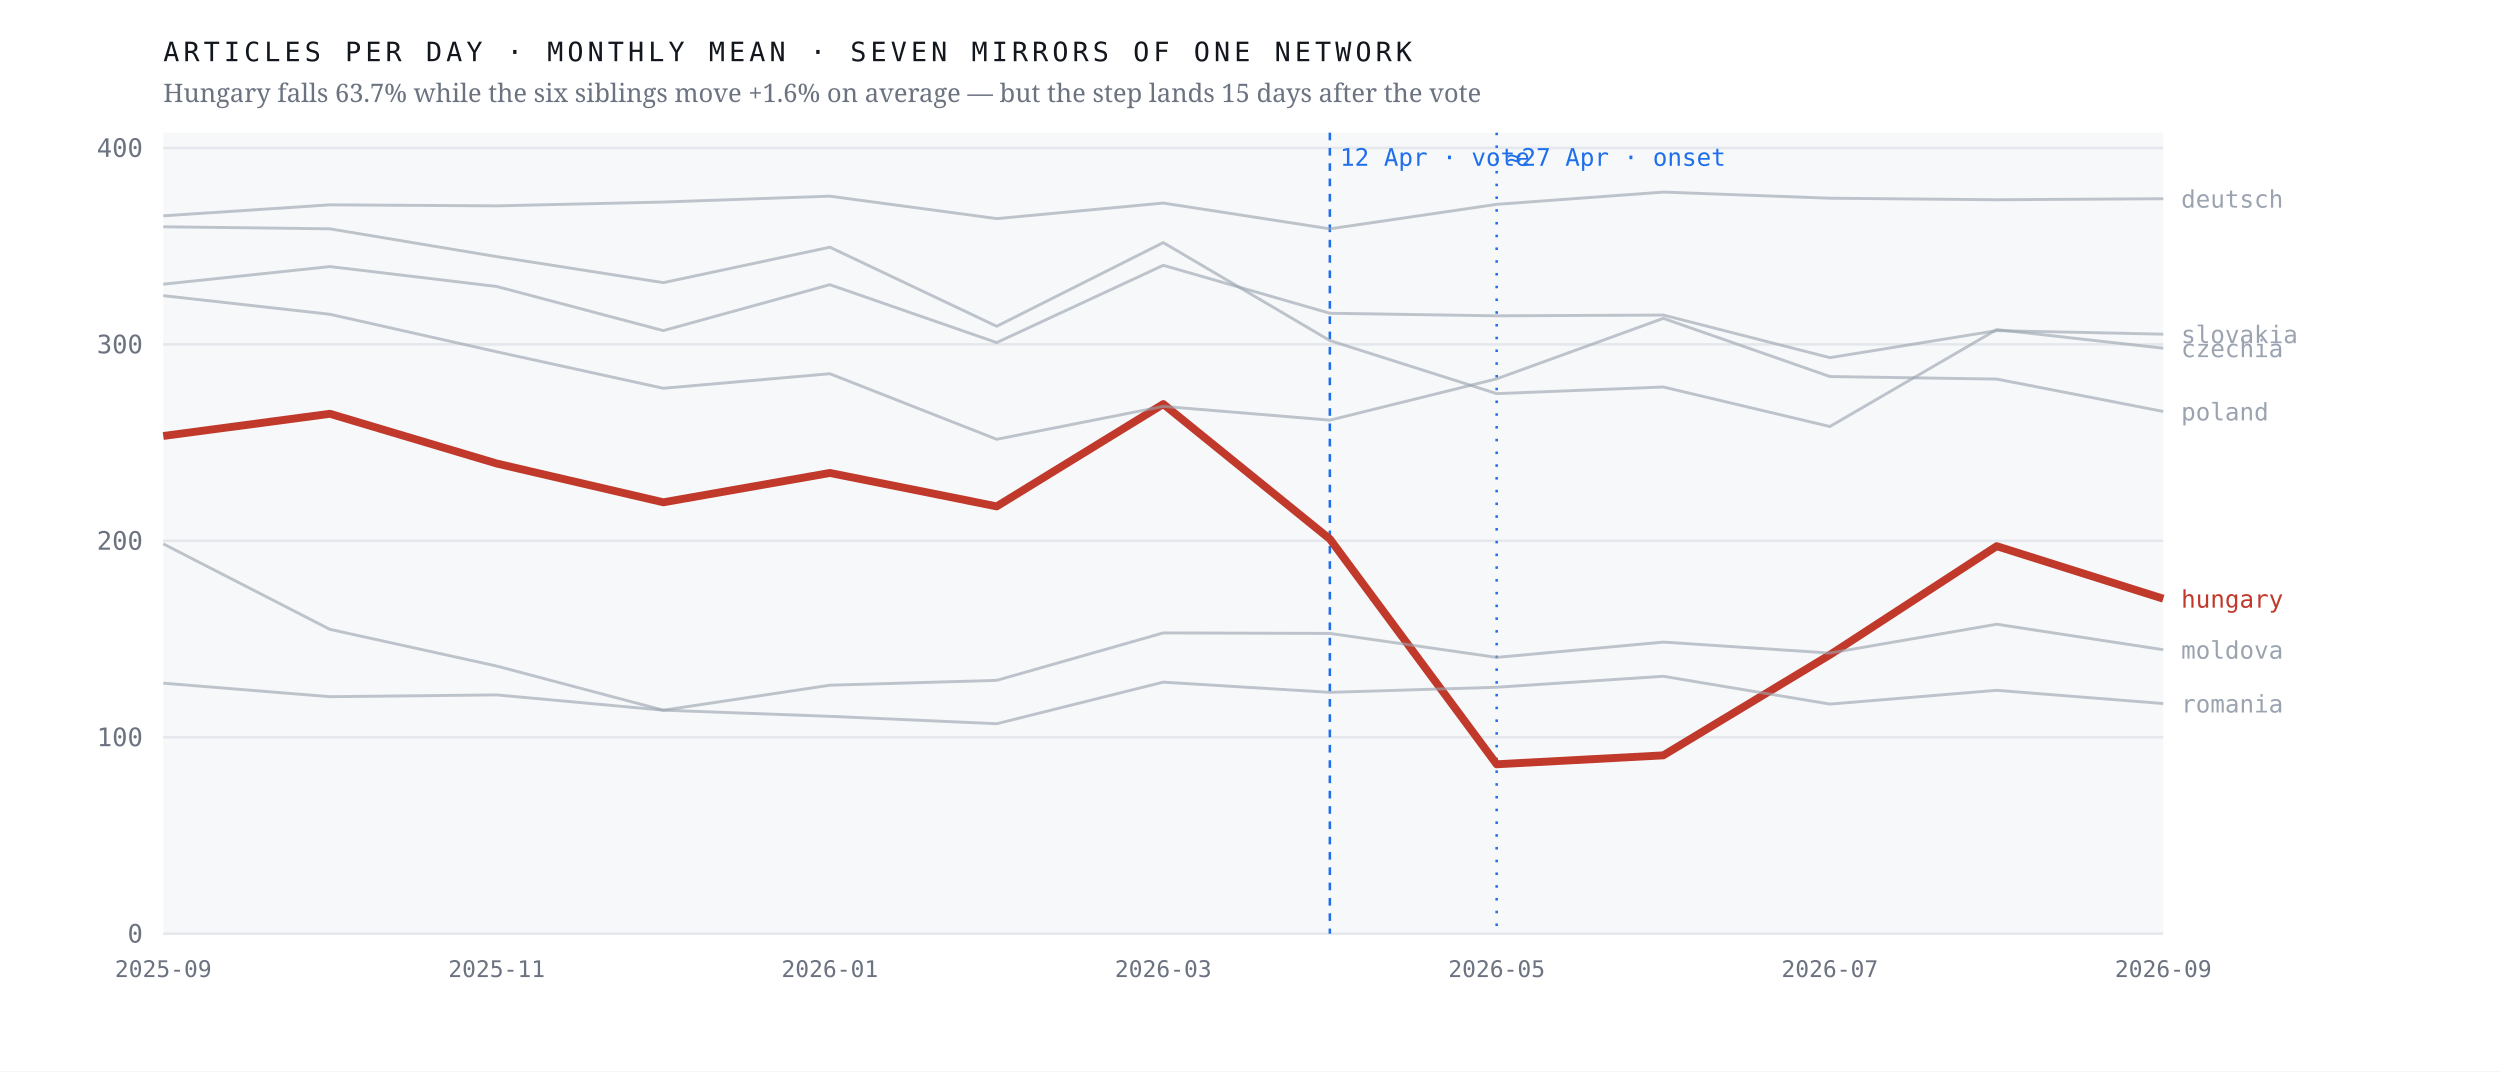
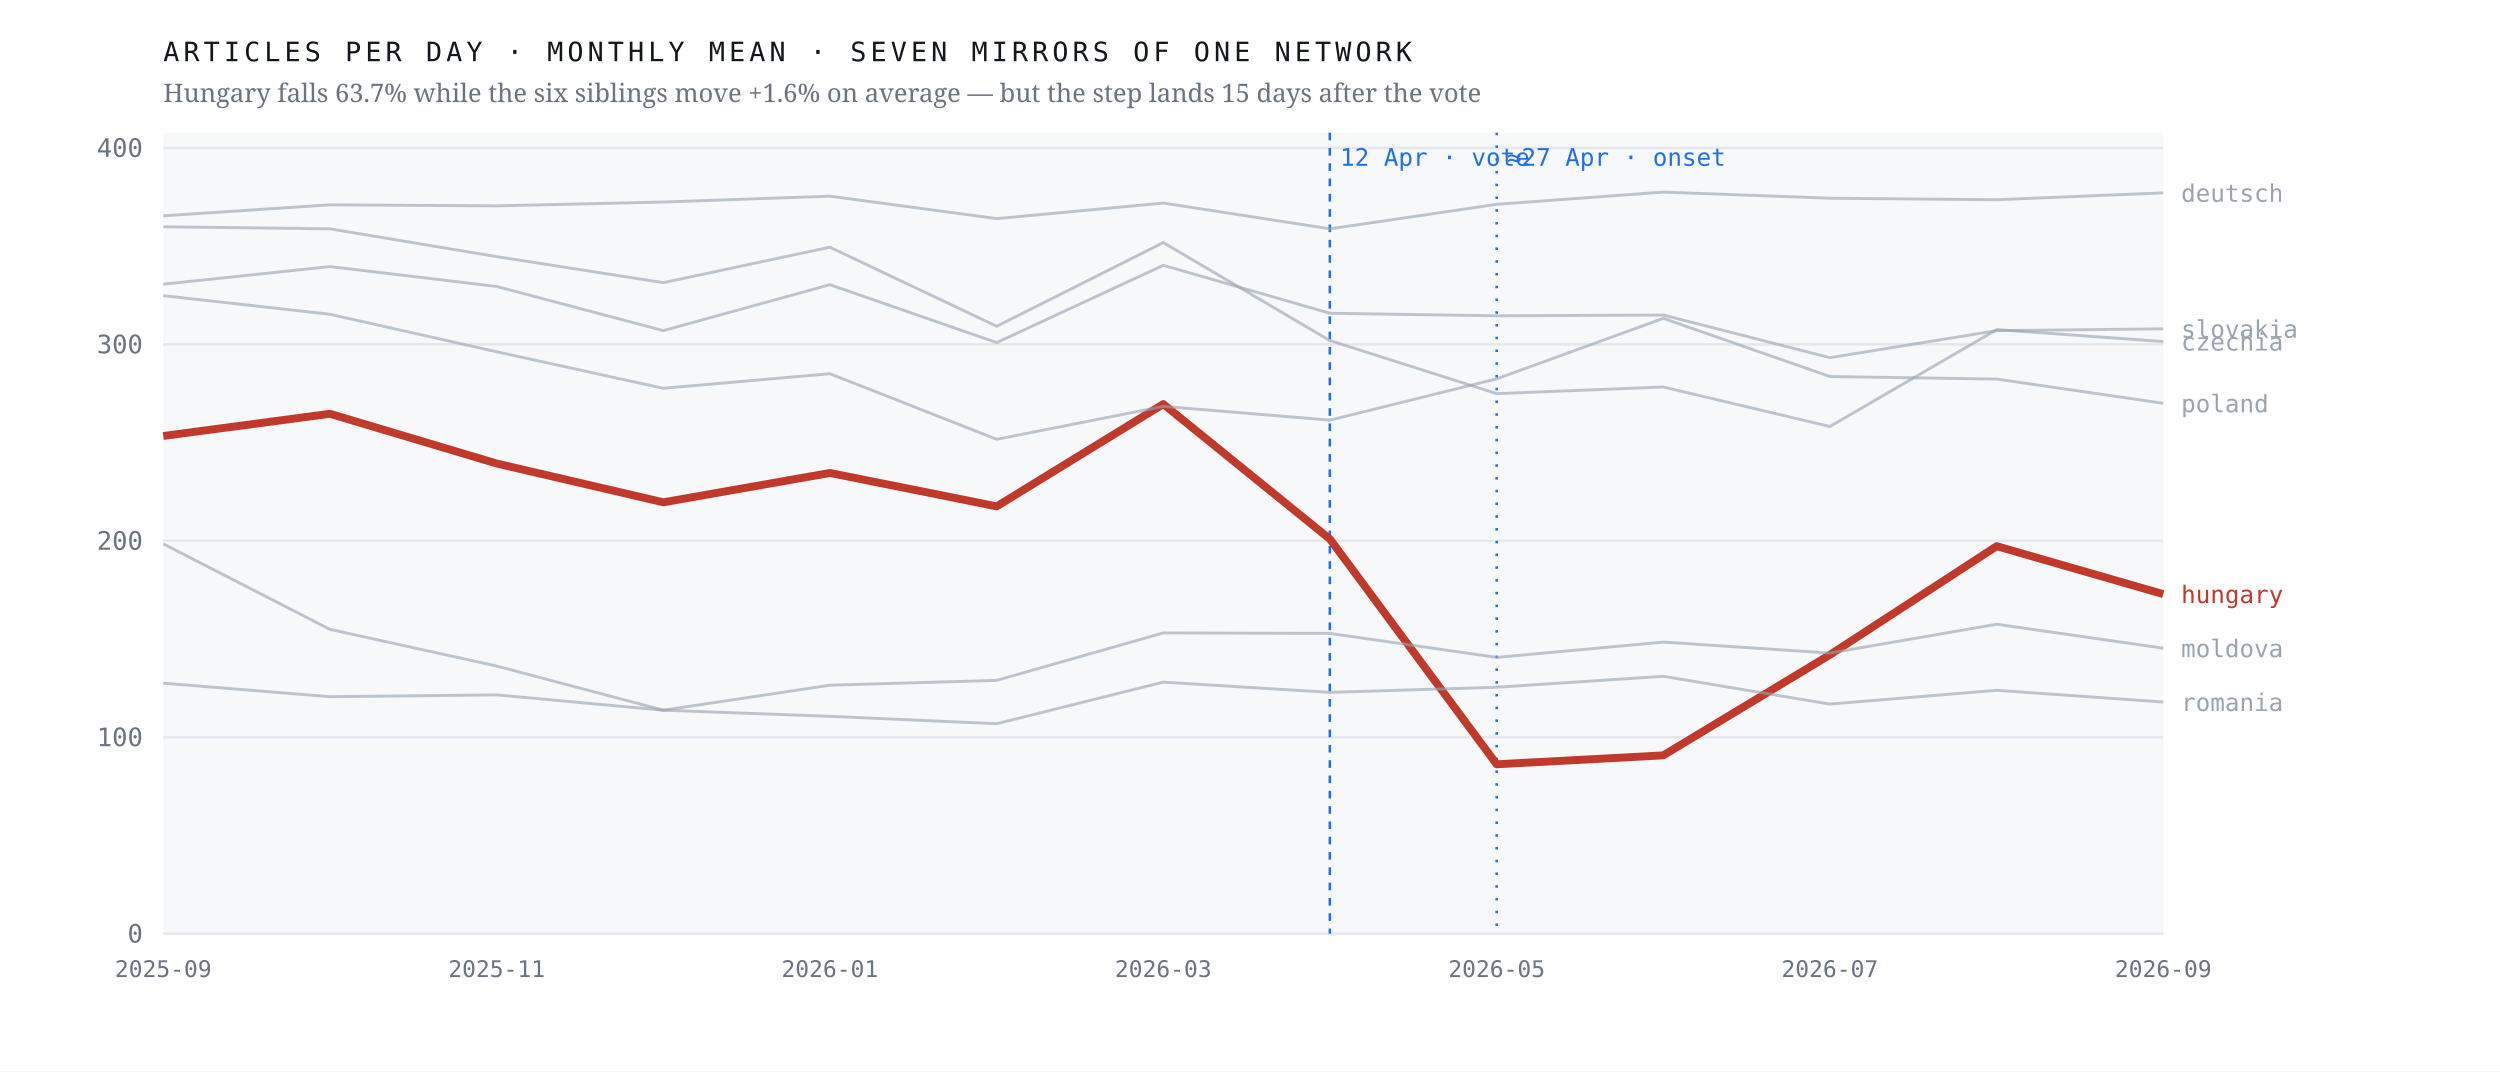
<svg xmlns="http://www.w3.org/2000/svg" viewBox="0 0 980 420" width="980" height="420" role="img" aria-label="Monthly output of seven mirrors of one network; the Hungarian line falls 63.7% after April 2026 while the six others hold roughly flat">
  <rect width="980" height="420" fill="#ffffff" />
  <rect x="64" y="52" width="784" height="314" fill="#f7f8fa" />
  <line x1="64" y1="366.0" x2="848" y2="366.0" stroke="#e4e7eb" stroke-width="1" />
  <text x="56.0" y="369.5" font-family="ui-monospace,'IBM Plex Mono',Menlo,monospace" font-size="10" font-weight="400" letter-spacing="0" fill="#6b7280" text-anchor="end">0</text>
  <line x1="64" y1="289.0" x2="848" y2="289.0" stroke="#e4e7eb" stroke-width="1" />
  <text x="56.0" y="292.5" font-family="ui-monospace,'IBM Plex Mono',Menlo,monospace" font-size="10" font-weight="400" letter-spacing="0" fill="#6b7280" text-anchor="end">100</text>
  <line x1="64" y1="212.0" x2="848" y2="212.0" stroke="#e4e7eb" stroke-width="1" />
  <text x="56.0" y="215.5" font-family="ui-monospace,'IBM Plex Mono',Menlo,monospace" font-size="10" font-weight="400" letter-spacing="0" fill="#6b7280" text-anchor="end">200</text>
  <line x1="64" y1="135.0" x2="848" y2="135.0" stroke="#e4e7eb" stroke-width="1" />
  <text x="56.0" y="138.5" font-family="ui-monospace,'IBM Plex Mono',Menlo,monospace" font-size="10" font-weight="400" letter-spacing="0" fill="#6b7280" text-anchor="end">300</text>
  <line x1="64" y1="58.0" x2="848" y2="58.0" stroke="#e4e7eb" stroke-width="1" />
  <text x="56.0" y="61.5" font-family="ui-monospace,'IBM Plex Mono',Menlo,monospace" font-size="10" font-weight="400" letter-spacing="0" fill="#6b7280" text-anchor="end">400</text>
  <line x1="521.3" y1="52" x2="521.3" y2="366" stroke="#1f6feb" stroke-width="1" stroke-dasharray="3 3" />
  <text x="525.3" y="65.0" font-family="ui-monospace,'IBM Plex Mono',Menlo,monospace" font-size="9.5" font-weight="400" letter-spacing="0" fill="#1f6feb" text-anchor="start">12 Apr · vote</text>
  <line x1="586.7" y1="52" x2="586.7" y2="366" stroke="#1f6feb" stroke-width="1" stroke-dasharray="1 4" />
  <text x="590.7" y="65.0" font-family="ui-monospace,'IBM Plex Mono',Menlo,monospace" font-size="9.5" font-weight="400" letter-spacing="0" fill="#1f6feb" text-anchor="start">≈27 Apr · onset</text>
-   <polyline points="64.0,170.9 129.3,162.2 194.7,181.7 260.0,196.9 325.3,185.4 390.7,198.5 456.0,158.4 521.3,211.3 586.7,299.6 652.0,296.1 717.3,256.7 782.7,214.1 848.0,234.7" fill="none" stroke="#c0392b" stroke-width="3.1" stroke-opacity="1" stroke-linejoin="round" />
-   <text x="855.0" y="238.2" font-family="ui-monospace,'IBM Plex Mono',Menlo,monospace" font-size="9.5" font-weight="500" letter-spacing="0" fill="#c0392b" text-anchor="start">hungary</text>
-   <polyline points="64.0,88.9 129.3,89.7 194.7,100.6 260.0,110.8 325.3,96.9 390.7,127.9 456.0,95.1 521.3,133.5 586.7,154.3 652.0,151.7 717.3,167.2 782.7,129.2 848.0,136.5" fill="none" stroke="#9aa3af" stroke-width="1.15" stroke-opacity="0.62" stroke-linejoin="round" />
-   <text x="855.0" y="140.0" font-family="ui-monospace,'IBM Plex Mono',Menlo,monospace" font-size="9.5" font-weight="400" letter-spacing="0" fill="#9aa3af" text-anchor="start">czechia</text>
-   <polyline points="64.0,84.6 129.3,80.3 194.7,80.7 260.0,79.2 325.3,76.9 390.7,85.7 456.0,79.6 521.3,89.7 586.7,80.1 652.0,75.3 717.3,77.7 782.7,78.3 848.0,77.9" fill="none" stroke="#9aa3af" stroke-width="1.15" stroke-opacity="0.62" stroke-linejoin="round" />
-   <text x="855.0" y="81.4" font-family="ui-monospace,'IBM Plex Mono',Menlo,monospace" font-size="9.5" font-weight="400" letter-spacing="0" fill="#9aa3af" text-anchor="start">deutsch</text>
-   <polyline points="64.0,213.2 129.3,246.7 194.7,261.1 260.0,278.4 325.3,268.6 390.7,266.7 456.0,248.1 521.3,248.3 586.7,257.7 652.0,251.7 717.3,256.0 782.7,244.7 848.0,254.7" fill="none" stroke="#9aa3af" stroke-width="1.15" stroke-opacity="0.62" stroke-linejoin="round" />
-   <text x="855.0" y="258.2" font-family="ui-monospace,'IBM Plex Mono',Menlo,monospace" font-size="9.5" font-weight="400" letter-spacing="0" fill="#9aa3af" text-anchor="start">moldova</text>
-   <polyline points="64.0,115.9 129.3,123.2 194.7,137.9 260.0,152.2 325.3,146.5 390.7,172.2 456.0,159.3 521.3,164.7 586.7,148.5 652.0,124.8 717.3,147.6 782.7,148.6 848.0,161.3" fill="none" stroke="#9aa3af" stroke-width="1.15" stroke-opacity="0.62" stroke-linejoin="round" />
-   <text x="855.0" y="164.8" font-family="ui-monospace,'IBM Plex Mono',Menlo,monospace" font-size="9.5" font-weight="400" letter-spacing="0" fill="#9aa3af" text-anchor="start">poland</text>
-   <polyline points="64.0,267.8 129.3,273.1 194.7,272.4 260.0,278.4 325.3,280.8 390.7,283.7 456.0,267.4 521.3,271.4 586.7,269.4 652.0,265.1 717.3,276.0 782.7,270.6 848.0,275.8" fill="none" stroke="#9aa3af" stroke-width="1.15" stroke-opacity="0.62" stroke-linejoin="round" />
-   <text x="855.0" y="279.3" font-family="ui-monospace,'IBM Plex Mono',Menlo,monospace" font-size="9.5" font-weight="400" letter-spacing="0" fill="#9aa3af" text-anchor="start">romania</text>
-   <polyline points="64.0,111.4 129.3,104.5 194.7,112.3 260.0,129.6 325.3,111.6 390.7,134.3 456.0,104.0 521.3,122.8 586.7,123.8 652.0,123.5 717.3,140.2 782.7,129.6 848.0,131.0" fill="none" stroke="#9aa3af" stroke-width="1.15" stroke-opacity="0.62" stroke-linejoin="round" />
-   <text x="855.0" y="134.5" font-family="ui-monospace,'IBM Plex Mono',Menlo,monospace" font-size="9.5" font-weight="400" letter-spacing="0" fill="#9aa3af" text-anchor="start">slovakia</text>
+   <polyline points="64.0,170.9 129.3,162.2 194.7,181.7 260.0,196.9 325.3,185.4 390.7,198.5 456.0,158.4 521.3,211.3 586.7,299.6 652.0,296.1 717.3,256.7 782.7,214.1 848.0,232.9" fill="none" stroke="#c0392b" stroke-width="3.1" stroke-opacity="1" stroke-linejoin="round" />
+   <text x="855.0" y="236.4" font-family="ui-monospace,'IBM Plex Mono',Menlo,monospace" font-size="9.5" font-weight="500" letter-spacing="0" fill="#c0392b" text-anchor="start">hungary</text>
+   <polyline points="64.0,88.9 129.3,89.7 194.7,100.6 260.0,110.8 325.3,96.9 390.7,127.9 456.0,95.1 521.3,133.5 586.7,154.3 652.0,151.7 717.3,167.2 782.7,129.2 848.0,133.9" fill="none" stroke="#9aa3af" stroke-width="1.15" stroke-opacity="0.62" stroke-linejoin="round" />
+   <text x="855.0" y="137.4" font-family="ui-monospace,'IBM Plex Mono',Menlo,monospace" font-size="9.5" font-weight="400" letter-spacing="0" fill="#9aa3af" text-anchor="start">czechia</text>
+   <polyline points="64.0,84.6 129.3,80.3 194.7,80.7 260.0,79.2 325.3,76.9 390.7,85.7 456.0,79.6 521.3,89.7 586.7,80.1 652.0,75.3 717.3,77.7 782.7,78.3 848.0,75.6" fill="none" stroke="#9aa3af" stroke-width="1.15" stroke-opacity="0.62" stroke-linejoin="round" />
+   <text x="855.0" y="79.1" font-family="ui-monospace,'IBM Plex Mono',Menlo,monospace" font-size="9.5" font-weight="400" letter-spacing="0" fill="#9aa3af" text-anchor="start">deutsch</text>
+   <polyline points="64.0,213.2 129.3,246.7 194.7,261.1 260.0,278.4 325.3,268.6 390.7,266.7 456.0,248.1 521.3,248.3 586.7,257.7 652.0,251.7 717.3,256.0 782.7,244.7 848.0,254.1" fill="none" stroke="#9aa3af" stroke-width="1.15" stroke-opacity="0.62" stroke-linejoin="round" />
+   <text x="855.0" y="257.6" font-family="ui-monospace,'IBM Plex Mono',Menlo,monospace" font-size="9.5" font-weight="400" letter-spacing="0" fill="#9aa3af" text-anchor="start">moldova</text>
+   <polyline points="64.0,115.9 129.3,123.2 194.7,137.9 260.0,152.2 325.3,146.5 390.7,172.2 456.0,159.3 521.3,164.7 586.7,148.5 652.0,124.8 717.3,147.6 782.7,148.6 848.0,158.1" fill="none" stroke="#9aa3af" stroke-width="1.15" stroke-opacity="0.62" stroke-linejoin="round" />
+   <text x="855.0" y="161.6" font-family="ui-monospace,'IBM Plex Mono',Menlo,monospace" font-size="9.5" font-weight="400" letter-spacing="0" fill="#9aa3af" text-anchor="start">poland</text>
+   <polyline points="64.0,267.8 129.3,273.1 194.7,272.4 260.0,278.4 325.3,280.8 390.7,283.7 456.0,267.4 521.3,271.4 586.7,269.4 652.0,265.1 717.3,276.0 782.7,270.6 848.0,275.2" fill="none" stroke="#9aa3af" stroke-width="1.15" stroke-opacity="0.62" stroke-linejoin="round" />
+   <text x="855.0" y="278.7" font-family="ui-monospace,'IBM Plex Mono',Menlo,monospace" font-size="9.5" font-weight="400" letter-spacing="0" fill="#9aa3af" text-anchor="start">romania</text>
+   <polyline points="64.0,111.4 129.3,104.5 194.7,112.3 260.0,129.6 325.3,111.6 390.7,134.3 456.0,104.0 521.3,122.8 586.7,123.8 652.0,123.5 717.3,140.2 782.7,129.6 848.0,128.9" fill="none" stroke="#9aa3af" stroke-width="1.15" stroke-opacity="0.62" stroke-linejoin="round" />
+   <text x="855.0" y="132.4" font-family="ui-monospace,'IBM Plex Mono',Menlo,monospace" font-size="9.5" font-weight="400" letter-spacing="0" fill="#9aa3af" text-anchor="start">slovakia</text>
  <text x="64.0" y="383.0" font-family="ui-monospace,'IBM Plex Mono',Menlo,monospace" font-size="9" font-weight="400" letter-spacing="0" fill="#6b7280" text-anchor="middle">2025-09</text>
  <text x="194.7" y="383.0" font-family="ui-monospace,'IBM Plex Mono',Menlo,monospace" font-size="9" font-weight="400" letter-spacing="0" fill="#6b7280" text-anchor="middle">2025-11</text>
  <text x="325.3" y="383.0" font-family="ui-monospace,'IBM Plex Mono',Menlo,monospace" font-size="9" font-weight="400" letter-spacing="0" fill="#6b7280" text-anchor="middle">2026-01</text>
  <text x="456.0" y="383.0" font-family="ui-monospace,'IBM Plex Mono',Menlo,monospace" font-size="9" font-weight="400" letter-spacing="0" fill="#6b7280" text-anchor="middle">2026-03</text>
  <text x="586.7" y="383.0" font-family="ui-monospace,'IBM Plex Mono',Menlo,monospace" font-size="9" font-weight="400" letter-spacing="0" fill="#6b7280" text-anchor="middle">2026-05</text>
  <text x="717.3" y="383.0" font-family="ui-monospace,'IBM Plex Mono',Menlo,monospace" font-size="9" font-weight="400" letter-spacing="0" fill="#6b7280" text-anchor="middle">2026-07</text>
  <text x="848.0" y="383.0" font-family="ui-monospace,'IBM Plex Mono',Menlo,monospace" font-size="9" font-weight="400" letter-spacing="0" fill="#6b7280" text-anchor="middle">2026-09</text>
  <text x="64.0" y="24.0" font-family="ui-monospace,'IBM Plex Mono',Menlo,monospace" font-size="10.5" font-weight="400" letter-spacing="1.6" fill="#12161d" text-anchor="start">ARTICLES PER DAY · MONTHLY MEAN · SEVEN MIRRORS OF ONE NETWORK</text>
  <text x="64.0" y="40.0" font-family="'Newsreader',Georgia,serif" font-size="10" font-weight="400" letter-spacing="0" fill="#6b7280" text-anchor="start">Hungary falls 63.7% while the six siblings move +1.6% on average — but the step lands 15 days after the vote</text>
</svg>
